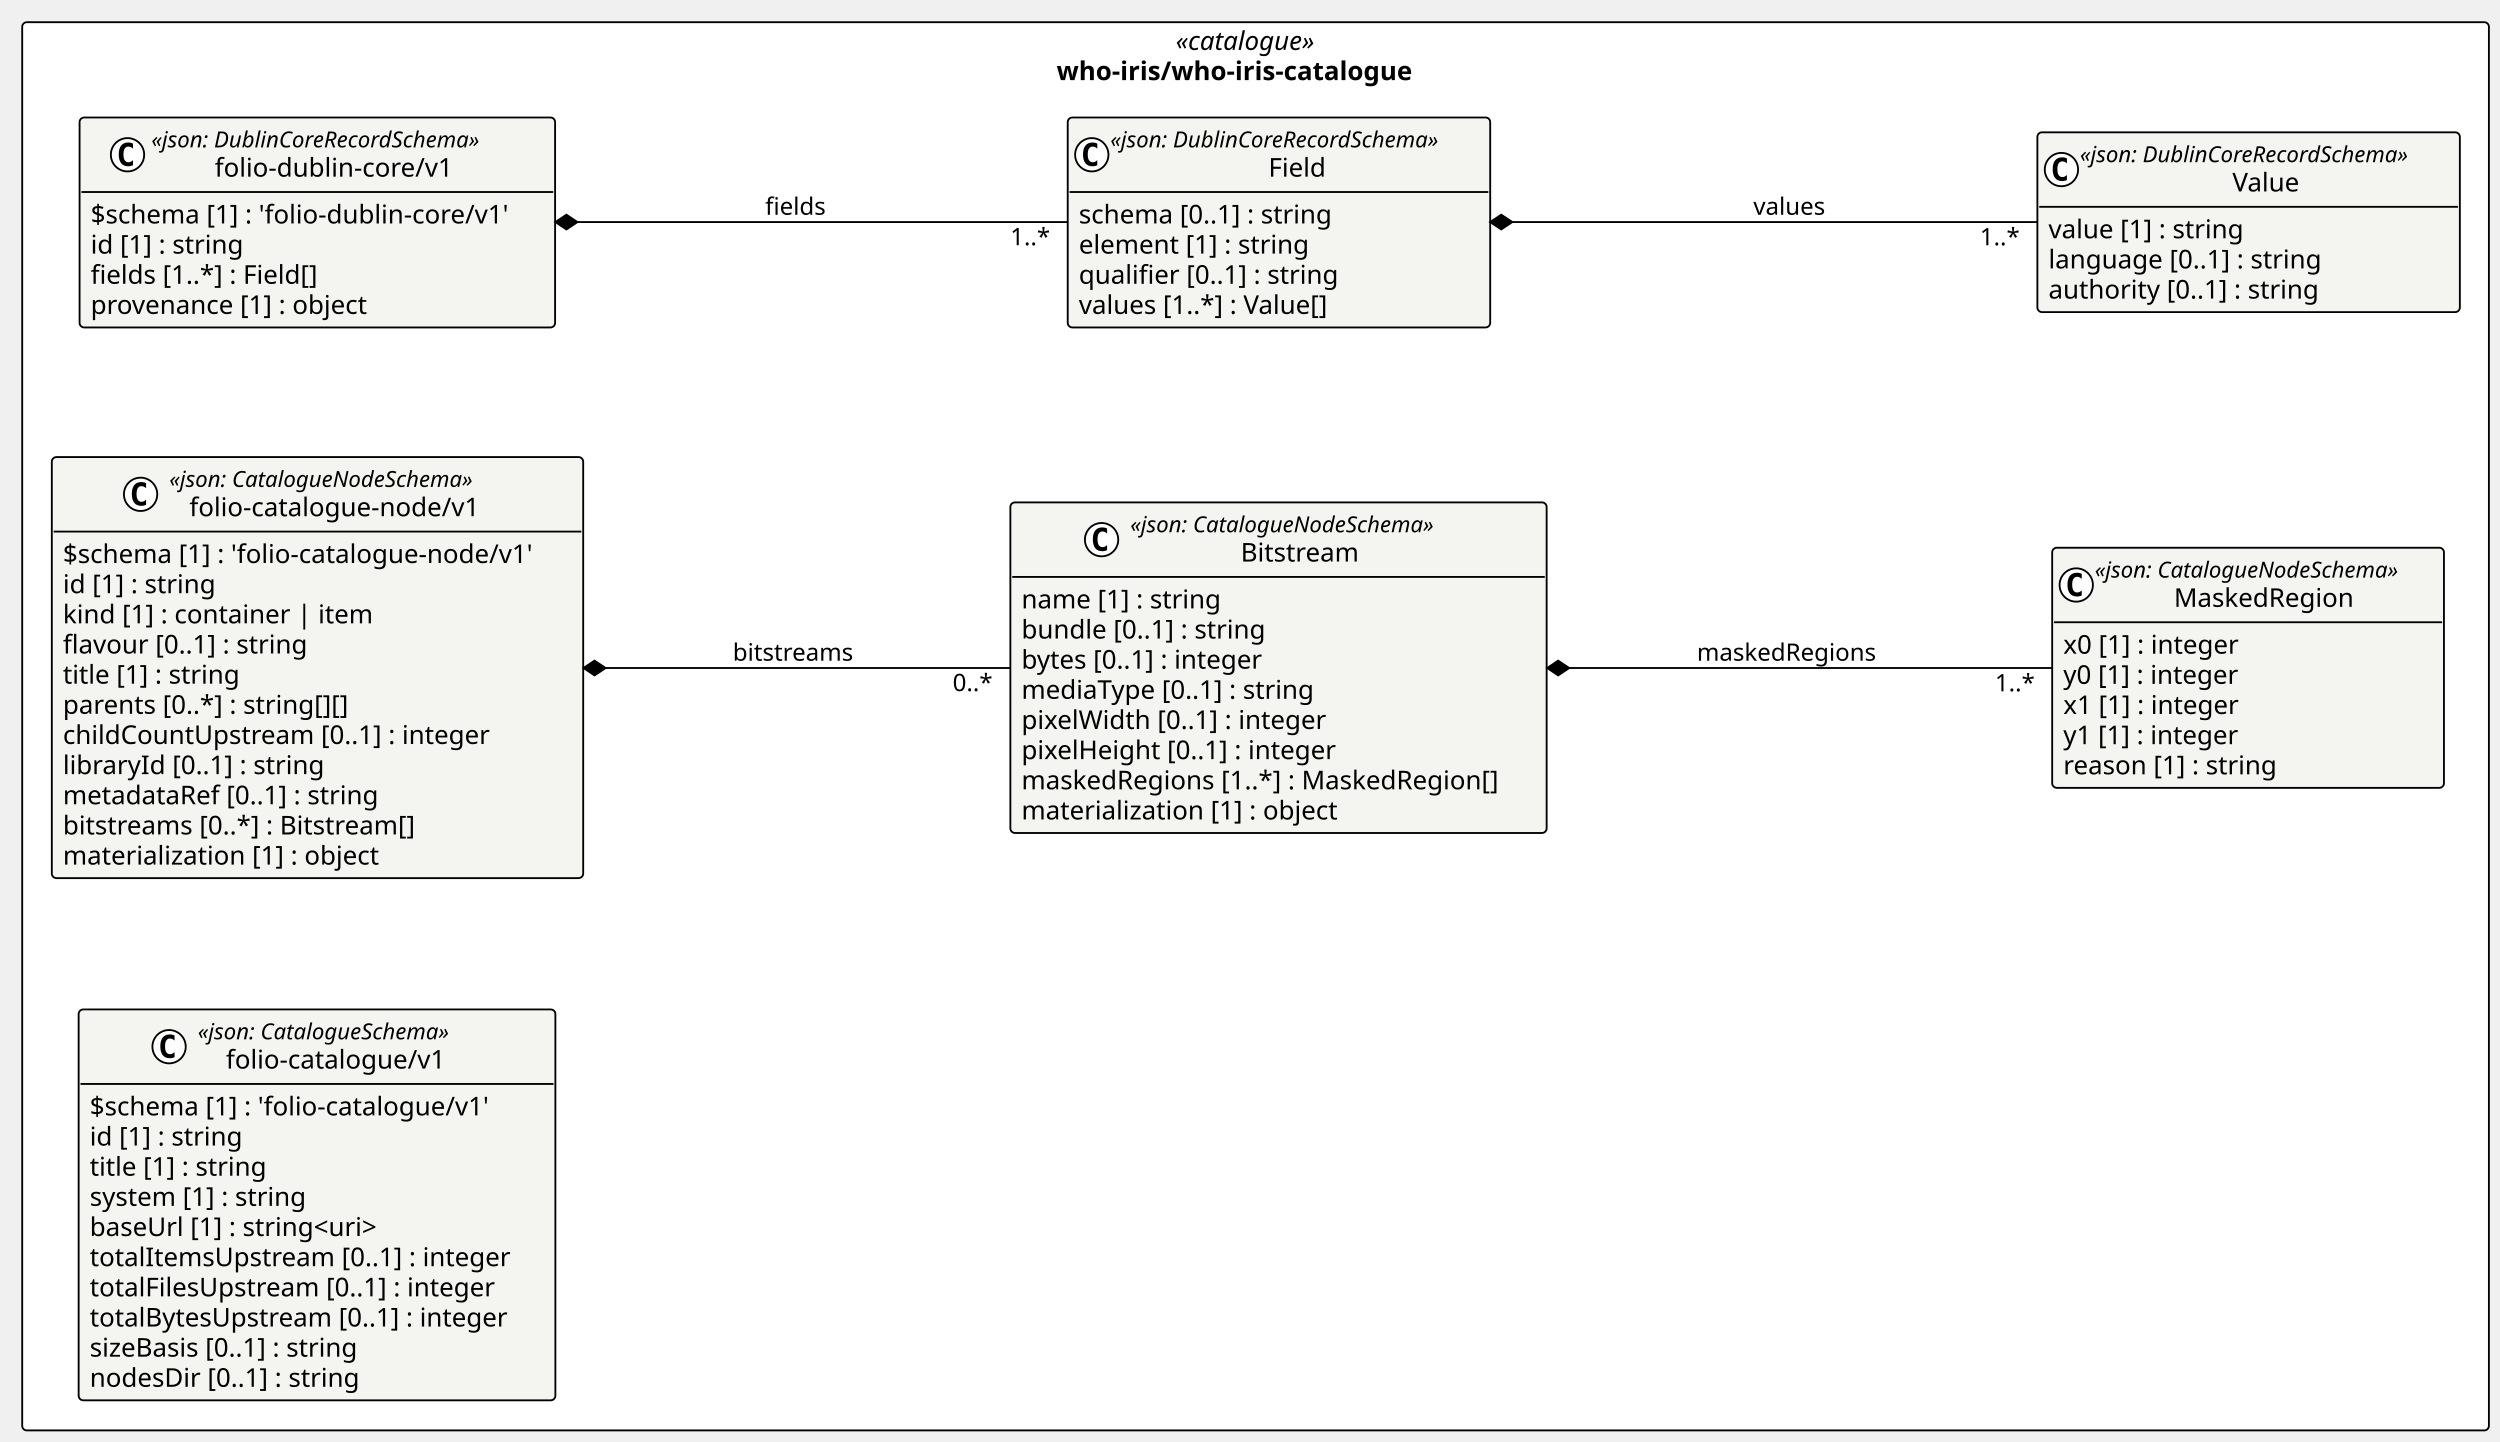
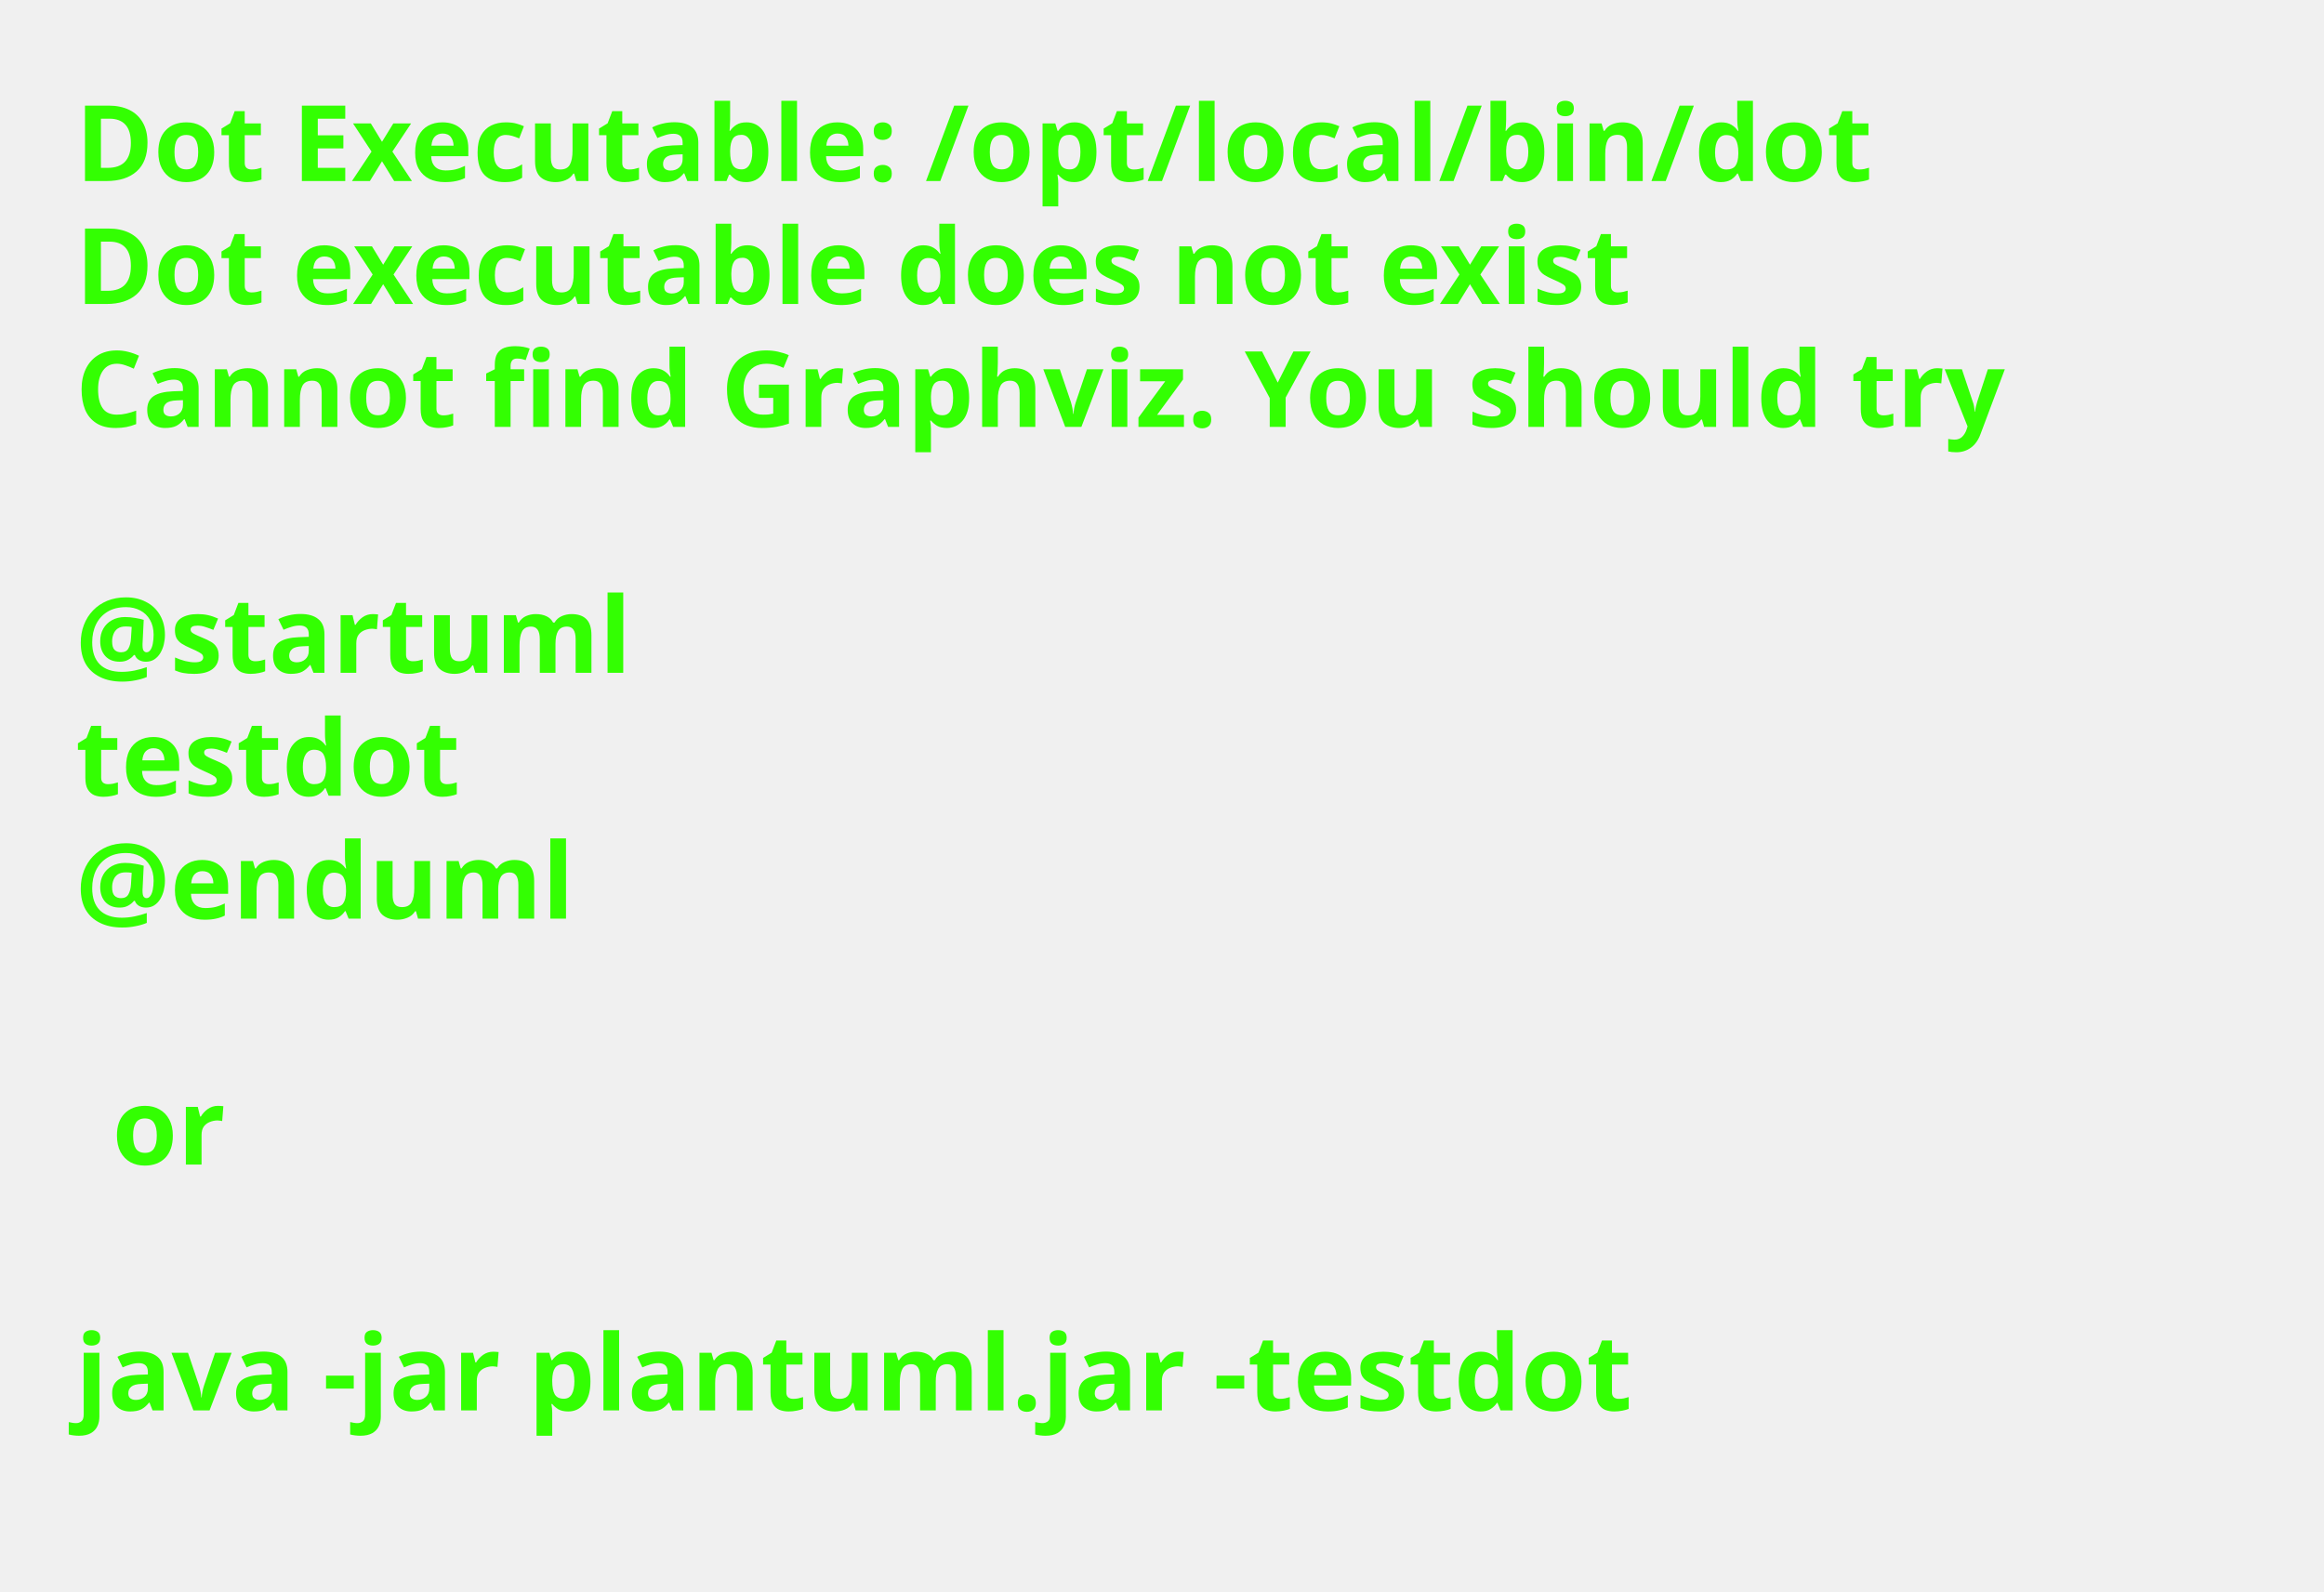
- <svg xmlns="http://www.w3.org/2000/svg" contentStyleType="text/css" height="779px" preserveAspectRatio="none" style="width:1351px;height:779px;background:#FFFFFF;" version="1.1" viewBox="0 0 1351 779" width="1351px" zoomAndPan="magnify">
+ <svg xmlns="http://www.w3.org/2000/svg" contentStyleType="text/css" height="211px" preserveAspectRatio="none" style="width:308px;height:211px;background:#FFFFFF;" version="1.1" viewBox="0 0 308 211" width="308px" zoomAndPan="magnify">
  <defs />
  <g>
-     <g id="cluster_pkg_who_iris_who_iris_catalogue">
-       <rect fill="#FFFFFF" height="761" rx="2.5" ry="2.5" style="stroke:#000000;stroke-width:1.0;" width="1333" x="12" y="12" />
-       <text fill="#000000" font-family="Verdana" font-size="14" font-style="italic" lengthAdjust="spacing" textLength="86.304" x="635.348" y="26.995">«catalogue»</text>
-       <text fill="#000000" font-family="Verdana" font-size="14" font-weight="bold" lengthAdjust="spacing" textLength="215.038" x="570.981" y="43.292">who-iris/who-iris-catalogue</text>
-     </g>
-     <g id="elem_who_iris_who_iris_catalogue_folio_dublin_core_v1_Value">
-       <rect codeLine="14" fill="#F4F4F1" height="97.156" id="who_iris_who_iris_catalogue_folio_dublin_core_v1_Value" rx="2.5" ry="2.5" style="stroke:#000000;stroke-width:1.0;" width="228.305" x="1101" y="71.5" />
-       <ellipse cx="1114" cy="91.633" fill="#FFFFFF" rx="9" ry="9" style="stroke:#000000;stroke-width:1.0;" />
-       <path d="M1116.969,97.273 Q1116.391,97.57 1115.75,97.711 Q1115.109,97.867 1114.406,97.867 Q1111.906,97.867 1110.578,96.227 Q1109.266,94.57 1109.266,91.445 Q1109.266,88.32 1110.578,86.664 Q1111.906,85.008 1114.406,85.008 Q1115.109,85.008 1115.75,85.164 Q1116.406,85.32 1116.969,85.617 L1116.969,88.336 Q1116.344,87.758 1115.75,87.492 Q1115.156,87.211 1114.531,87.211 Q1113.188,87.211 1112.5,88.289 Q1111.812,89.352 1111.812,91.445 Q1111.812,93.539 1112.5,94.617 Q1113.188,95.68 1114.531,95.68 Q1115.156,95.68 1115.75,95.414 Q1116.344,95.133 1116.969,94.555 L1116.969,97.273 Z " fill="#000000" />
-       <text fill="#000000" font-family="Verdana" font-size="12" font-style="italic" lengthAdjust="spacing" textLength="204.305" x="1124" y="87.639">«json: DublinCoreRecordSchema»</text>
-       <text fill="#000000" font-family="Verdana" font-size="14" lengthAdjust="spacing" textLength="39.532" x="1206.386" y="103.464">Value</text>
-       <line style="stroke:#000000;stroke-width:1.0;" x1="1102" x2="1328.305" y1="111.766" y2="111.766" />
-       <text fill="#000000" font-family="Verdana" font-size="14" lengthAdjust="spacing" textLength="116.327" x="1107" y="128.761">value [1] : string</text>
-       <text fill="#000000" font-family="Verdana" font-size="14" lengthAdjust="spacing" textLength="161.075" x="1107" y="145.058">language [0..1] : string</text>
-       <text fill="#000000" font-family="Verdana" font-size="14" lengthAdjust="spacing" textLength="159.694" x="1107" y="161.355">authority [0..1] : string</text>
-     </g>
-     <g id="elem_who_iris_who_iris_catalogue_folio_dublin_core_v1_Field">
-       <rect codeLine="19" fill="#F4F4F1" height="113.453" id="who_iris_who_iris_catalogue_folio_dublin_core_v1_Field" rx="2.5" ry="2.5" style="stroke:#000000;stroke-width:1.0;" width="228.305" x="577" y="63.5" />
-       <ellipse cx="590" cy="83.633" fill="#FFFFFF" rx="9" ry="9" style="stroke:#000000;stroke-width:1.0;" />
-       <path d="M592.969,89.273 Q592.391,89.57 591.75,89.711 Q591.109,89.867 590.406,89.867 Q587.906,89.867 586.578,88.227 Q585.266,86.57 585.266,83.445 Q585.266,80.32 586.578,78.664 Q587.906,77.008 590.406,77.008 Q591.109,77.008 591.75,77.164 Q592.406,77.32 592.969,77.617 L592.969,80.336 Q592.344,79.758 591.75,79.492 Q591.156,79.211 590.531,79.211 Q589.188,79.211 588.5,80.289 Q587.812,81.352 587.812,83.445 Q587.812,85.539 588.5,86.617 Q589.188,87.68 590.531,87.68 Q591.156,87.68 591.75,87.414 Q592.344,87.133 592.969,86.555 L592.969,89.273 Z " fill="#000000" />
-       <text fill="#000000" font-family="Verdana" font-size="12" font-style="italic" lengthAdjust="spacing" textLength="204.305" x="600" y="79.639">«json: DublinCoreRecordSchema»</text>
-       <text fill="#000000" font-family="Verdana" font-size="14" lengthAdjust="spacing" textLength="33.332" x="685.486" y="95.464">Field</text>
-       <line style="stroke:#000000;stroke-width:1.0;" x1="578" x2="804.305" y1="103.766" y2="103.766" />
-       <text fill="#000000" font-family="Verdana" font-size="14" lengthAdjust="spacing" textLength="150.589" x="583" y="120.761">schema [0..1] : string</text>
-       <text fill="#000000" font-family="Verdana" font-size="14" lengthAdjust="spacing" textLength="135.816" x="583" y="137.058">element [1] : string</text>
-       <text fill="#000000" font-family="Verdana" font-size="14" lengthAdjust="spacing" textLength="153.2" x="583" y="153.355">qualifier [0..1] : string</text>
-       <text fill="#000000" font-family="Verdana" font-size="14" lengthAdjust="spacing" textLength="149.789" x="583" y="169.651">values [1..*] : Value[]</text>
-     </g>
-     <g id="elem_who_iris_who_iris_catalogue_folio_dublin_core_v1_folio_dublin_core_v1">
-       <rect codeLine="25" fill="#F4F4F1" height="113.453" id="who_iris_who_iris_catalogue_folio_dublin_core_v1_folio_dublin_core_v1" rx="2.5" ry="2.5" style="stroke:#000000;stroke-width:1.0;" width="256.979" x="43" y="63.5" />
-       <ellipse cx="68.904" cy="83.633" fill="#FFFFFF" rx="9" ry="9" style="stroke:#000000;stroke-width:1.0;" />
-       <path d="M71.872,89.273 Q71.294,89.57 70.654,89.711 Q70.013,89.867 69.31,89.867 Q66.81,89.867 65.482,88.227 Q64.169,86.57 64.169,83.445 Q64.169,80.32 65.482,78.664 Q66.81,77.008 69.31,77.008 Q70.013,77.008 70.654,77.164 Q71.31,77.32 71.872,77.617 L71.872,80.336 Q71.247,79.758 70.654,79.492 Q70.06,79.211 69.435,79.211 Q68.091,79.211 67.404,80.289 Q66.716,81.352 66.716,83.445 Q66.716,85.539 67.404,86.617 Q68.091,87.68 69.435,87.68 Q70.06,87.68 70.654,87.414 Q71.247,87.133 71.872,86.555 L71.872,89.273 Z " fill="#000000" />
-       <text fill="#000000" font-family="Verdana" font-size="12" font-style="italic" lengthAdjust="spacing" textLength="204.305" x="81.771" y="79.639">«json: DublinCoreRecordSchema»</text>
-       <text fill="#000000" font-family="Verdana" font-size="14" lengthAdjust="spacing" textLength="135.782" x="116.032" y="95.464">folio-dublin-core/v1</text>
-       <line style="stroke:#000000;stroke-width:1.0;" x1="44" x2="298.979" y1="103.766" y2="103.766" />
-       <text fill="#000000" font-family="Verdana" font-size="14" lengthAdjust="spacing" textLength="244.98" x="49" y="120.761">$schema [1] : 'folio-dublin-core/v1'</text>
-       <text fill="#000000" font-family="Verdana" font-size="14" lengthAdjust="spacing" textLength="90.863" x="49" y="137.058">id [1] : string</text>
-       <text fill="#000000" font-family="Verdana" font-size="14" lengthAdjust="spacing" textLength="135.557" x="49" y="153.355">fields [1..*] : Field[]</text>
-       <text fill="#000000" font-family="Verdana" font-size="14" lengthAdjust="spacing" textLength="163.782" x="49" y="169.651">provenance [1] : object</text>
-     </g>
-     <g id="elem_who_iris_who_iris_catalogue_folio_catalogue_node_v1_MaskedRegion">
-       <rect codeLine="31" fill="#F4F4F1" height="129.75" id="who_iris_who_iris_catalogue_folio_catalogue_node_v1_MaskedRegion" rx="2.5" ry="2.5" style="stroke:#000000;stroke-width:1.0;" width="211.711" x="1109" y="296" />
-       <ellipse cx="1122" cy="316.133" fill="#FFFFFF" rx="9" ry="9" style="stroke:#000000;stroke-width:1.0;" />
-       <path d="M1124.969,321.773 Q1124.391,322.07 1123.75,322.211 Q1123.109,322.367 1122.406,322.367 Q1119.906,322.367 1118.578,320.727 Q1117.266,319.07 1117.266,315.945 Q1117.266,312.82 1118.578,311.164 Q1119.906,309.508 1122.406,309.508 Q1123.109,309.508 1123.75,309.664 Q1124.406,309.82 1124.969,310.117 L1124.969,312.836 Q1124.344,312.258 1123.75,311.992 Q1123.156,311.711 1122.531,311.711 Q1121.188,311.711 1120.5,312.789 Q1119.812,313.852 1119.812,315.945 Q1119.812,318.039 1120.5,319.117 Q1121.188,320.18 1122.531,320.18 Q1123.156,320.18 1123.75,319.914 Q1124.344,319.633 1124.969,319.055 L1124.969,321.773 Z " fill="#000000" />
-       <text fill="#000000" font-family="Verdana" font-size="12" font-style="italic" lengthAdjust="spacing" textLength="187.711" x="1132" y="312.139">«json: CatalogueNodeSchema»</text>
-       <text fill="#000000" font-family="Verdana" font-size="14" lengthAdjust="spacing" textLength="102.115" x="1174.798" y="327.964">MaskedRegion</text>
-       <line style="stroke:#000000;stroke-width:1.0;" x1="1110" x2="1319.711" y1="336.266" y2="336.266" />
-       <text fill="#000000" font-family="Verdana" font-size="14" lengthAdjust="spacing" textLength="105.212" x="1115" y="353.261">x0 [1] : integer</text>
-       <text fill="#000000" font-family="Verdana" font-size="14" lengthAdjust="spacing" textLength="105.212" x="1115" y="369.558">y0 [1] : integer</text>
-       <text fill="#000000" font-family="Verdana" font-size="14" lengthAdjust="spacing" textLength="105.212" x="1115" y="385.854">x1 [1] : integer</text>
-       <text fill="#000000" font-family="Verdana" font-size="14" lengthAdjust="spacing" textLength="105.212" x="1115" y="402.151">y1 [1] : integer</text>
-       <text fill="#000000" font-family="Verdana" font-size="14" lengthAdjust="spacing" textLength="125.768" x="1115" y="418.448">reason [1] : string</text>
-     </g>
-     <g id="elem_who_iris_who_iris_catalogue_folio_catalogue_node_v1_Bitstream">
-       <rect codeLine="38" fill="#F4F4F1" height="178.641" id="who_iris_who_iris_catalogue_folio_catalogue_node_v1_Bitstream" rx="2.5" ry="2.5" style="stroke:#000000;stroke-width:1.0;" width="289.806" x="546" y="271.5" />
-       <ellipse cx="595.297" cy="291.633" fill="#FFFFFF" rx="9" ry="9" style="stroke:#000000;stroke-width:1.0;" />
-       <path d="M598.266,297.273 Q597.688,297.57 597.047,297.711 Q596.407,297.867 595.704,297.867 Q593.204,297.867 591.875,296.227 Q590.563,294.57 590.563,291.445 Q590.563,288.32 591.875,286.664 Q593.204,285.008 595.704,285.008 Q596.407,285.008 597.047,285.164 Q597.704,285.32 598.266,285.617 L598.266,288.336 Q597.641,287.758 597.047,287.492 Q596.454,287.211 595.829,287.211 Q594.485,287.211 593.797,288.289 Q593.11,289.352 593.11,291.445 Q593.11,293.539 593.797,294.617 Q594.485,295.68 595.829,295.68 Q596.454,295.68 597.047,295.414 Q597.641,295.133 598.266,294.555 L598.266,297.273 Z " fill="#000000" />
-       <text fill="#000000" font-family="Verdana" font-size="12" font-style="italic" lengthAdjust="spacing" textLength="187.711" x="610.797" y="287.639">«json: CatalogueNodeSchema»</text>
-       <text fill="#000000" font-family="Verdana" font-size="14" lengthAdjust="spacing" textLength="68.353" x="670.477" y="303.464">Bitstream</text>
-       <line style="stroke:#000000;stroke-width:1.0;" x1="547" x2="834.806" y1="311.766" y2="311.766" />
-       <text fill="#000000" font-family="Verdana" font-size="14" lengthAdjust="spacing" textLength="117.79" x="552" y="328.761">name [1] : string</text>
-       <text fill="#000000" font-family="Verdana" font-size="14" lengthAdjust="spacing" textLength="143.917" x="552" y="345.058">bundle [0..1] : string</text>
-       <text fill="#000000" font-family="Verdana" font-size="14" lengthAdjust="spacing" textLength="144.395" x="552" y="361.354">bytes [0..1] : integer</text>
-       <text fill="#000000" font-family="Verdana" font-size="14" lengthAdjust="spacing" textLength="173.838" x="552" y="377.651">mediaType [0..1] : string</text>
-       <text fill="#000000" font-family="Verdana" font-size="14" lengthAdjust="spacing" textLength="180.373" x="552" y="393.948">pixelWidth [0..1] : integer</text>
-       <text fill="#000000" font-family="Verdana" font-size="14" lengthAdjust="spacing" textLength="185.671" x="552" y="410.245">pixelHeight [0..1] : integer</text>
-       <text fill="#000000" font-family="Verdana" font-size="14" lengthAdjust="spacing" textLength="277.806" x="552" y="426.542">maskedRegions [1..*] : MaskedRegion[]</text>
-       <text fill="#000000" font-family="Verdana" font-size="14" lengthAdjust="spacing" textLength="186.108" x="552" y="442.839">materialization [1] : object</text>
-     </g>
-     <g id="elem_who_iris_who_iris_catalogue_folio_catalogue_node_v1_folio_catalogue_node_v1">
-       <rect codeLine="48" fill="#F4F4F1" height="227.531" id="who_iris_who_iris_catalogue_folio_catalogue_node_v1_folio_catalogue_node_v1" rx="2.5" ry="2.5" style="stroke:#000000;stroke-width:1.0;" width="287.16" x="28" y="247" />
-       <ellipse cx="75.975" cy="267.133" fill="#FFFFFF" rx="9" ry="9" style="stroke:#000000;stroke-width:1.0;" />
-       <path d="M78.943,272.773 Q78.365,273.07 77.725,273.211 Q77.084,273.367 76.381,273.367 Q73.881,273.367 72.553,271.727 Q71.24,270.07 71.24,266.945 Q71.24,263.82 72.553,262.164 Q73.881,260.508 76.381,260.508 Q77.084,260.508 77.725,260.664 Q78.381,260.82 78.943,261.117 L78.943,263.836 Q78.318,263.258 77.725,262.992 Q77.131,262.711 76.506,262.711 Q75.162,262.711 74.475,263.789 Q73.787,264.852 73.787,266.945 Q73.787,269.039 74.475,270.117 Q75.162,271.18 76.506,271.18 Q77.131,271.18 77.725,270.914 Q78.318,270.633 78.943,270.055 L78.943,272.773 Z " fill="#000000" />
-       <text fill="#000000" font-family="Verdana" font-size="12" font-style="italic" lengthAdjust="spacing" textLength="187.711" x="91.475" y="263.139">«json: CatalogueNodeSchema»</text>
-       <text fill="#000000" font-family="Verdana" font-size="14" lengthAdjust="spacing" textLength="165.963" x="102.349" y="278.964">folio-catalogue-node/v1</text>
-       <line style="stroke:#000000;stroke-width:1.0;" x1="29" x2="314.16" y1="287.266" y2="287.266" />
-       <text fill="#000000" font-family="Verdana" font-size="14" lengthAdjust="spacing" textLength="275.16" x="34" y="304.261">$schema [1] : 'folio-catalogue-node/v1'</text>
-       <text fill="#000000" font-family="Verdana" font-size="14" lengthAdjust="spacing" textLength="90.863" x="34" y="320.558">id [1] : string</text>
-       <text fill="#000000" font-family="Verdana" font-size="14" lengthAdjust="spacing" textLength="179.238" x="34" y="336.854">kind [1] : container | item</text>
-       <text fill="#000000" font-family="Verdana" font-size="14" lengthAdjust="spacing" textLength="144.772" x="34" y="353.151">flavour [0..1] : string</text>
-       <text fill="#000000" font-family="Verdana" font-size="14" lengthAdjust="spacing" textLength="105.458" x="34" y="369.448">title [1] : string</text>
-       <text fill="#000000" font-family="Verdana" font-size="14" lengthAdjust="spacing" textLength="169.326" x="34" y="385.745">parents [0..*] : string[][]</text>
-       <text fill="#000000" font-family="Verdana" font-size="14" lengthAdjust="spacing" textLength="249.143" x="34" y="402.042">childCountUpstream [0..1] : integer</text>
-       <text fill="#000000" font-family="Verdana" font-size="14" lengthAdjust="spacing" textLength="153.952" x="34" y="418.339">libraryId [0..1] : string</text>
-       <text fill="#000000" font-family="Verdana" font-size="14" lengthAdjust="spacing" textLength="187.018" x="34" y="434.636">metadataRef [0..1] : string</text>
-       <text fill="#000000" font-family="Verdana" font-size="14" lengthAdjust="spacing" textLength="208.004" x="34" y="450.933">bitstreams [0..*] : Bitstream[]</text>
-       <text fill="#000000" font-family="Verdana" font-size="14" lengthAdjust="spacing" textLength="186.108" x="34" y="467.229">materialization [1] : object</text>
-     </g>
-     <g id="elem_who_iris_who_iris_catalogue_folio_catalogue_v1_folio_catalogue_v1">
-       <rect codeLine="61" fill="#F4F4F1" height="211.234" id="who_iris_who_iris_catalogue_folio_catalogue_v1_folio_catalogue_v1" rx="2.5" ry="2.5" style="stroke:#000000;stroke-width:1.0;" width="257.629" x="42.5" y="545.5" />
-       <ellipse cx="91.368" cy="565.633" fill="#FFFFFF" rx="9" ry="9" style="stroke:#000000;stroke-width:1.0;" />
-       <path d="M94.337,571.273 Q93.759,571.57 93.118,571.711 Q92.478,571.867 91.774,571.867 Q89.274,571.867 87.946,570.227 Q86.634,568.57 86.634,565.445 Q86.634,562.32 87.946,560.664 Q89.274,559.008 91.774,559.008 Q92.478,559.008 93.118,559.164 Q93.774,559.32 94.337,559.617 L94.337,562.336 Q93.712,561.758 93.118,561.492 Q92.524,561.211 91.899,561.211 Q90.556,561.211 89.868,562.289 Q89.181,563.352 89.181,565.445 Q89.181,567.539 89.868,568.617 Q90.556,569.68 91.899,569.68 Q92.524,569.68 93.118,569.414 Q93.712,569.133 94.337,568.555 L94.337,571.273 Z " fill="#000000" />
-       <text fill="#000000" font-family="Verdana" font-size="12" font-style="italic" lengthAdjust="spacing" textLength="156.393" x="106.868" y="561.639">«json: CatalogueSchema»</text>
-       <text fill="#000000" font-family="Verdana" font-size="14" lengthAdjust="spacing" textLength="125.973" x="122.078" y="577.464">folio-catalogue/v1</text>
-       <line style="stroke:#000000;stroke-width:1.0;" x1="43.5" x2="299.129" y1="585.766" y2="585.766" />
-       <text fill="#000000" font-family="Verdana" font-size="14" lengthAdjust="spacing" textLength="235.17" x="48.5" y="602.761">$schema [1] : 'folio-catalogue/v1'</text>
-       <text fill="#000000" font-family="Verdana" font-size="14" lengthAdjust="spacing" textLength="90.863" x="48.5" y="619.058">id [1] : string</text>
-       <text fill="#000000" font-family="Verdana" font-size="14" lengthAdjust="spacing" textLength="105.458" x="48.5" y="635.355">title [1] : string</text>
-       <text fill="#000000" font-family="Verdana" font-size="14" lengthAdjust="spacing" textLength="128.7" x="48.5" y="651.651">system [1] : string</text>
-       <text fill="#000000" font-family="Verdana" font-size="14" lengthAdjust="spacing" textLength="173.332" x="48.5" y="667.948">baseUrl [1] : string&lt;uri&gt;</text>
-       <text fill="#000000" font-family="Verdana" font-size="14" lengthAdjust="spacing" textLength="245.506" x="48.5" y="684.245">totalItemsUpstream [0..1] : integer</text>
-       <text fill="#000000" font-family="Verdana" font-size="14" lengthAdjust="spacing" textLength="238.082" x="48.5" y="700.542">totalFilesUpstream [0..1] : integer</text>
-       <text fill="#000000" font-family="Verdana" font-size="14" lengthAdjust="spacing" textLength="245.629" x="48.5" y="716.839">totalBytesUpstream [0..1] : integer</text>
-       <text fill="#000000" font-family="Verdana" font-size="14" lengthAdjust="spacing" textLength="159.701" x="48.5" y="733.136">sizeBasis [0..1] : string</text>
-       <text fill="#000000" font-family="Verdana" font-size="14" lengthAdjust="spacing" textLength="158.553" x="48.5" y="749.433">nodesDir [0..1] : string</text>
-     </g>
-     <g id="link_who_iris_who_iris_catalogue_folio_dublin_core_v1_Field_who_iris_who_iris_catalogue_folio_dublin_core_v1_Value">
-       <path codeLine="75" d="M817.27,120 C904.82,120 1013.45,120 1100.95,120 " fill="none" id="who_iris_who_iris_catalogue_folio_dublin_core_v1_Field-backto-who_iris_who_iris_catalogue_folio_dublin_core_v1_Value" style="stroke:#000000;stroke-width:1.0;" />
-       <polygon fill="#000000" points="805.27,120,811.27,124,817.27,120,811.27,116,805.27,120" style="stroke:#000000;stroke-width:1.0;" />
-       <text fill="#000000" font-family="Verdana" font-size="13" lengthAdjust="spacing" textLength="42.282" x="947.5" y="116.067">values</text>
-       <text fill="#000000" font-family="Verdana" font-size="13" lengthAdjust="spacing" textLength="23.036" x="1069.898" y="132.547">1..*</text>
-     </g>
-     <g id="link_who_iris_who_iris_catalogue_folio_dublin_core_v1_folio_dublin_core_v1_who_iris_who_iris_catalogue_folio_dublin_core_v1_Field">
-       <path codeLine="76" d="M312.09,120 C396.79,120 494.98,120 576.6,120 " fill="none" id="who_iris_who_iris_catalogue_folio_dublin_core_v1_folio_dublin_core_v1-backto-who_iris_who_iris_catalogue_folio_dublin_core_v1_Field" style="stroke:#000000;stroke-width:1.0;" />
-       <polygon fill="#000000" points="300.09,120,306.09,124,312.09,120,306.09,116,300.09,120" style="stroke:#000000;stroke-width:1.0;" />
-       <text fill="#000000" font-family="Verdana" font-size="13" lengthAdjust="spacing" textLength="34.823" x="413.5" y="116.067">fields</text>
-       <text fill="#000000" font-family="Verdana" font-size="13" lengthAdjust="spacing" textLength="23.036" x="545.92" y="132.514">1..*</text>
-     </g>
-     <g id="link_who_iris_who_iris_catalogue_folio_catalogue_node_v1_Bitstream_who_iris_who_iris_catalogue_folio_catalogue_node_v1_MaskedRegion">
-       <path codeLine="77" d="M848.02,361 C934.48,361 1030.53,361 1108.94,361 " fill="none" id="who_iris_who_iris_catalogue_folio_catalogue_node_v1_Bitstream-backto-who_iris_who_iris_catalogue_folio_catalogue_node_v1_MaskedRegion" style="stroke:#000000;stroke-width:1.0;" />
-       <polygon fill="#000000" points="836.02,361,842.02,365,848.02,361,842.02,357,836.02,361" style="stroke:#000000;stroke-width:1.0;" />
-       <text fill="#000000" font-family="Verdana" font-size="13" lengthAdjust="spacing" textLength="103.041" x="917" y="357.067">maskedRegions</text>
-       <text fill="#000000" font-family="Verdana" font-size="13" lengthAdjust="spacing" textLength="23.036" x="1078.052" y="373.584">1..*</text>
-     </g>
-     <g id="link_who_iris_who_iris_catalogue_folio_catalogue_node_v1_folio_catalogue_node_v1_who_iris_who_iris_catalogue_folio_catalogue_node_v1_Bitstream">
-       <path codeLine="78" d="M327.28,361 C399.08,361 473.9,361 545.89,361 " fill="none" id="who_iris_who_iris_catalogue_folio_catalogue_node_v1_folio_catalogue_node_v1-backto-who_iris_who_iris_catalogue_folio_catalogue_node_v1_Bitstream" style="stroke:#000000;stroke-width:1.0;" />
-       <polygon fill="#000000" points="315.28,361,321.28,365,327.28,361,321.28,357,315.28,361" style="stroke:#000000;stroke-width:1.0;" />
-       <text fill="#000000" font-family="Verdana" font-size="13" lengthAdjust="spacing" textLength="69.577" x="396" y="357.067">bitstreams</text>
-       <text fill="#000000" font-family="Verdana" font-size="13" lengthAdjust="spacing" textLength="23.036" x="514.821" y="373.466">0..*</text>
-     </g>
+     <text fill="#33FF02" font-family="sans-serif" font-size="14" font-weight="bold" lengthAdjust="spacing" textLength="264.954" x="10" y="24">Dot Executable: /opt/local/bin/dot</text>
+     <text fill="#33FF02" font-family="sans-serif" font-size="14" font-weight="bold" lengthAdjust="spacing" textLength="236.264" x="10" y="40.297">Dot executable does not exist</text>
+     <text fill="#33FF02" font-family="sans-serif" font-size="14" font-weight="bold" lengthAdjust="spacing" textLength="291.587" x="10" y="56.594">Cannot find Graphviz. You should try</text>
+     <text fill="#33FF02" font-family="sans-serif" font-size="14" font-weight="bold" lengthAdjust="spacing" textLength="4.874" x="10" y="72.891"> </text>
+     <text fill="#33FF02" font-family="sans-serif" font-size="14" font-weight="bold" lengthAdjust="spacing" textLength="81.423" x="10" y="89.188">@startuml</text>
+     <text fill="#33FF02" font-family="sans-serif" font-size="14" font-weight="bold" lengthAdjust="spacing" textLength="57.545" x="10" y="105.484">testdot</text>
+     <text fill="#33FF02" font-family="sans-serif" font-size="14" font-weight="bold" lengthAdjust="spacing" textLength="72.837" x="10" y="121.781">@enduml</text>
+     <text fill="#33FF02" font-family="sans-serif" font-size="14" font-weight="bold" lengthAdjust="spacing" textLength="4.874" x="10" y="138.078"> </text>
+     <text fill="#33FF02" font-family="sans-serif" font-size="14" font-weight="bold" lengthAdjust="spacing" textLength="16.523" x="14.874" y="154.375">or</text>
+     <text fill="#33FF02" font-family="sans-serif" font-size="14" font-weight="bold" lengthAdjust="spacing" textLength="4.874" x="10" y="170.672"> </text>
+     <text fill="#33FF02" font-family="sans-serif" font-size="14" font-weight="bold" lengthAdjust="spacing" textLength="234.507" x="10" y="186.969">java -jar plantuml.jar -testdot</text>
+     <text fill="#33FF02" font-family="sans-serif" font-size="14" font-weight="bold" lengthAdjust="spacing" textLength="4.874" x="10" y="203.266"> </text>
  </g>
</svg>
